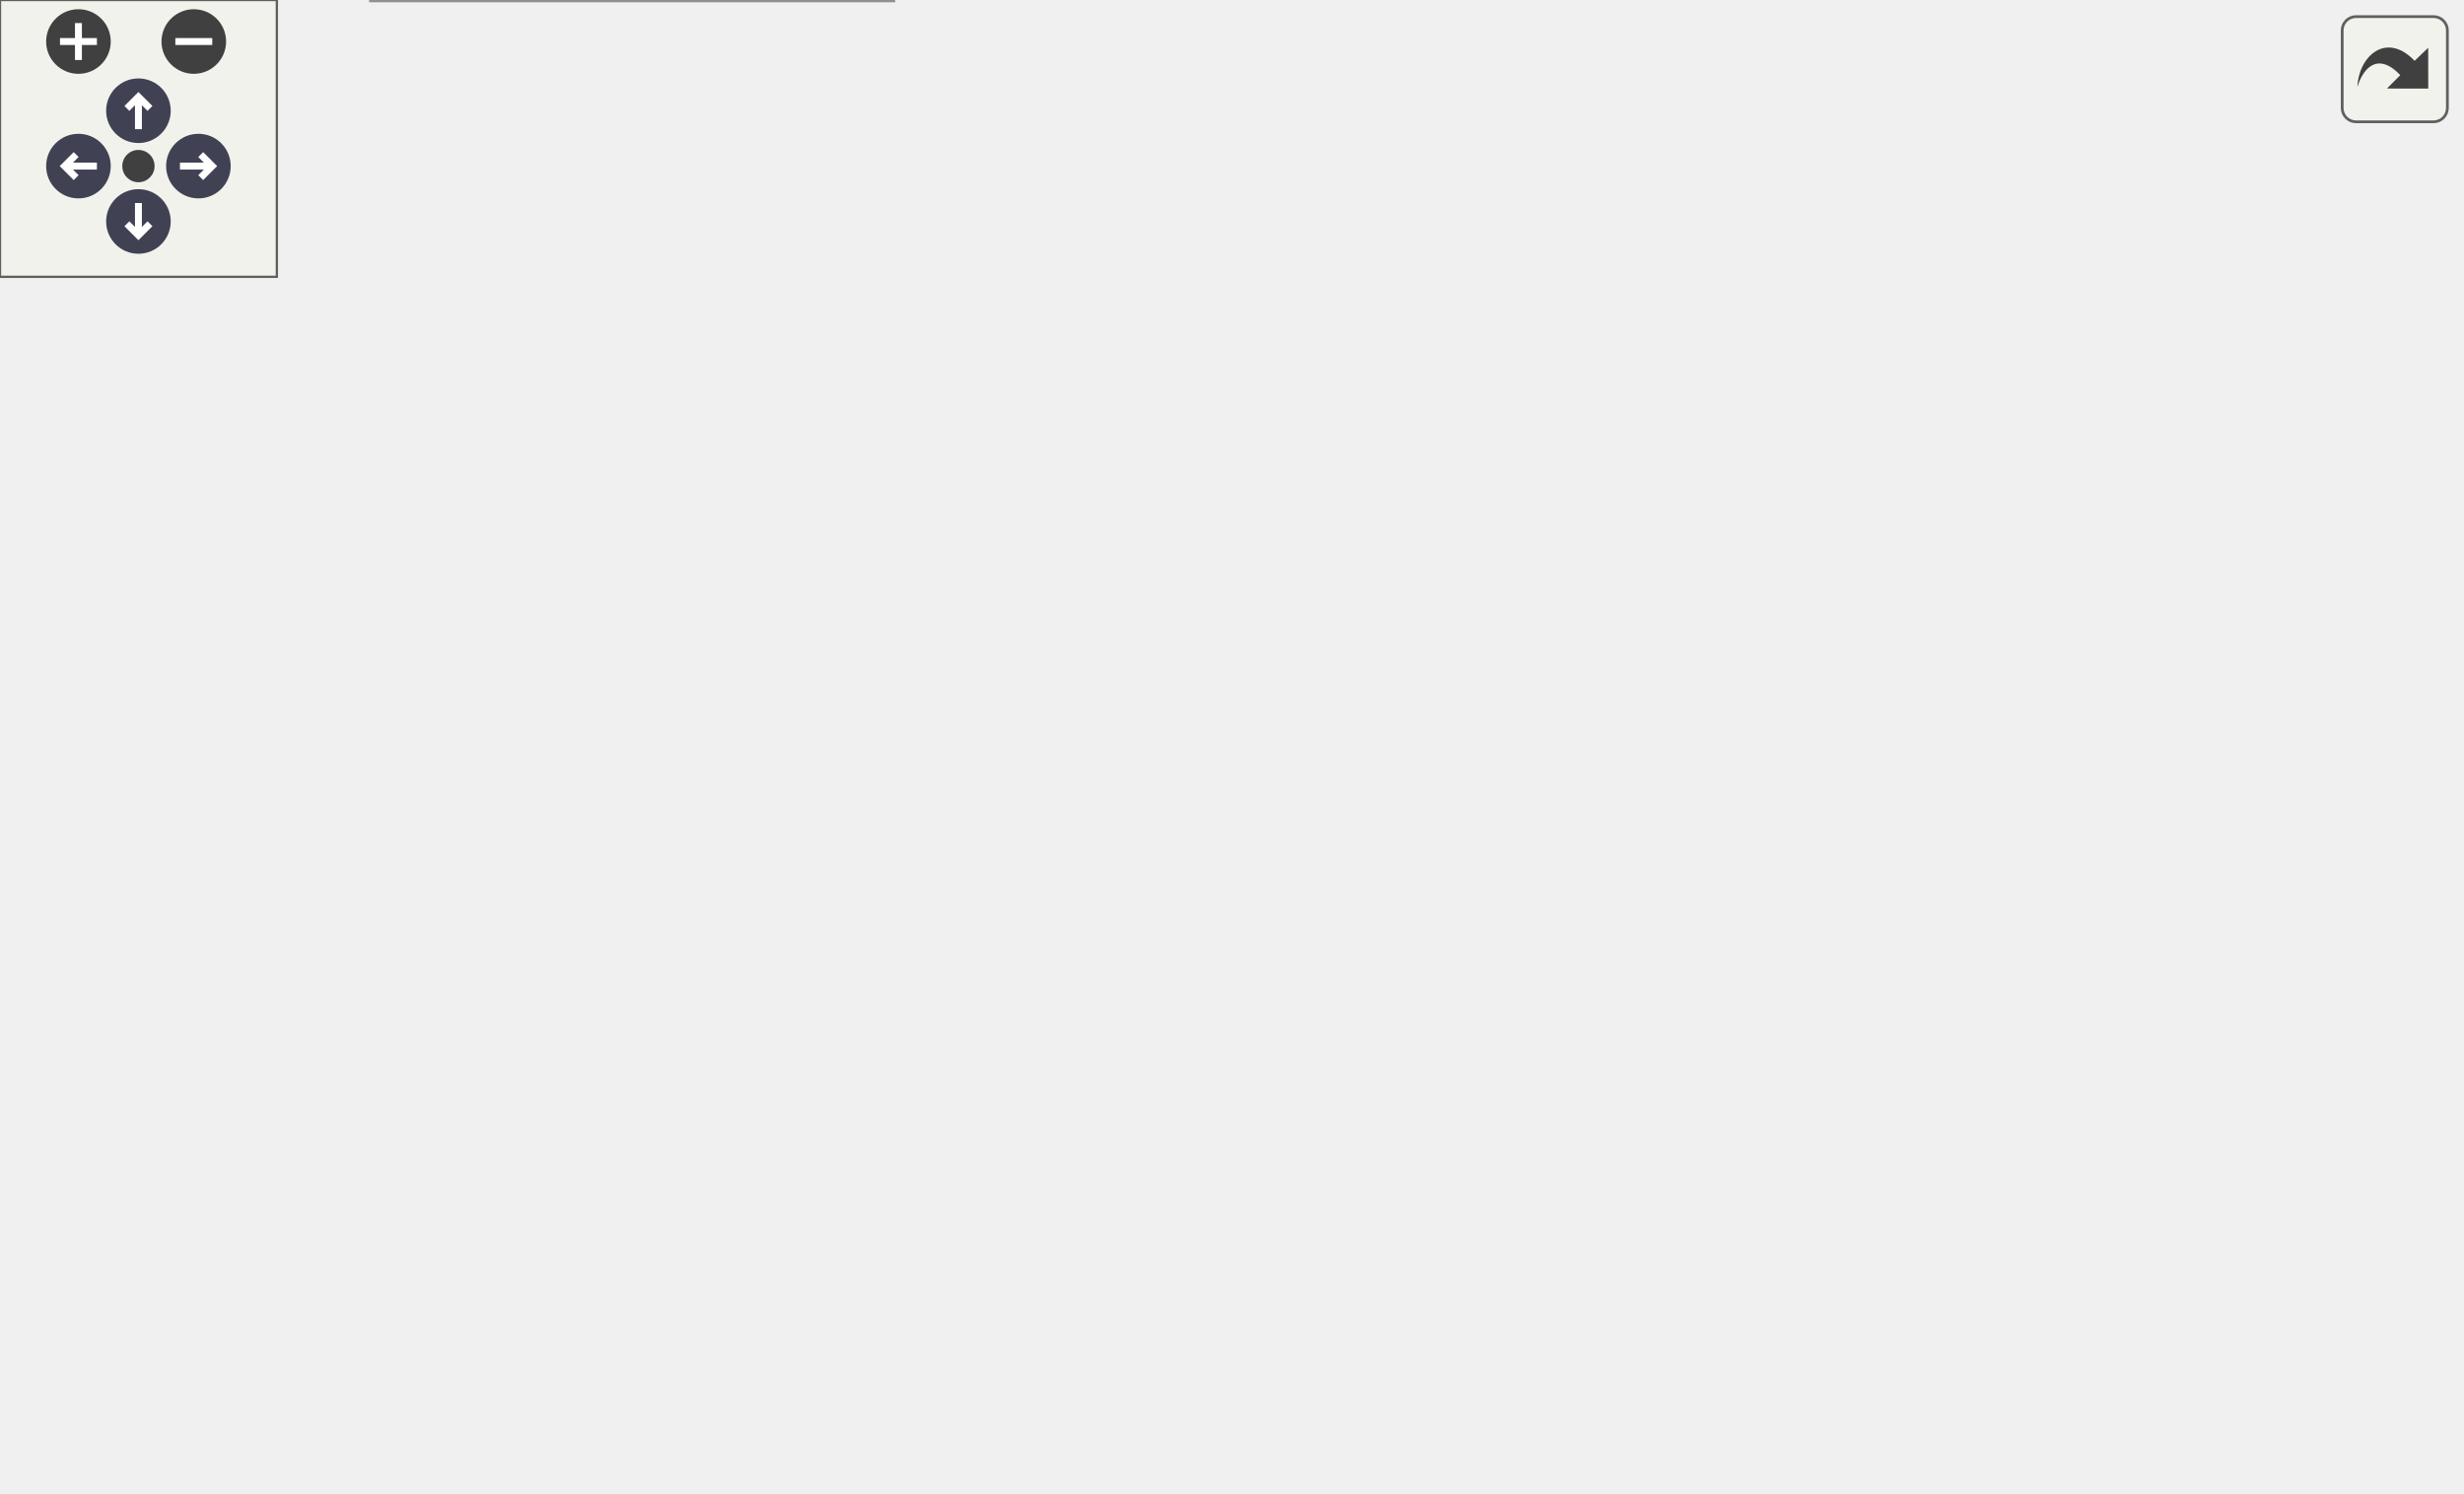
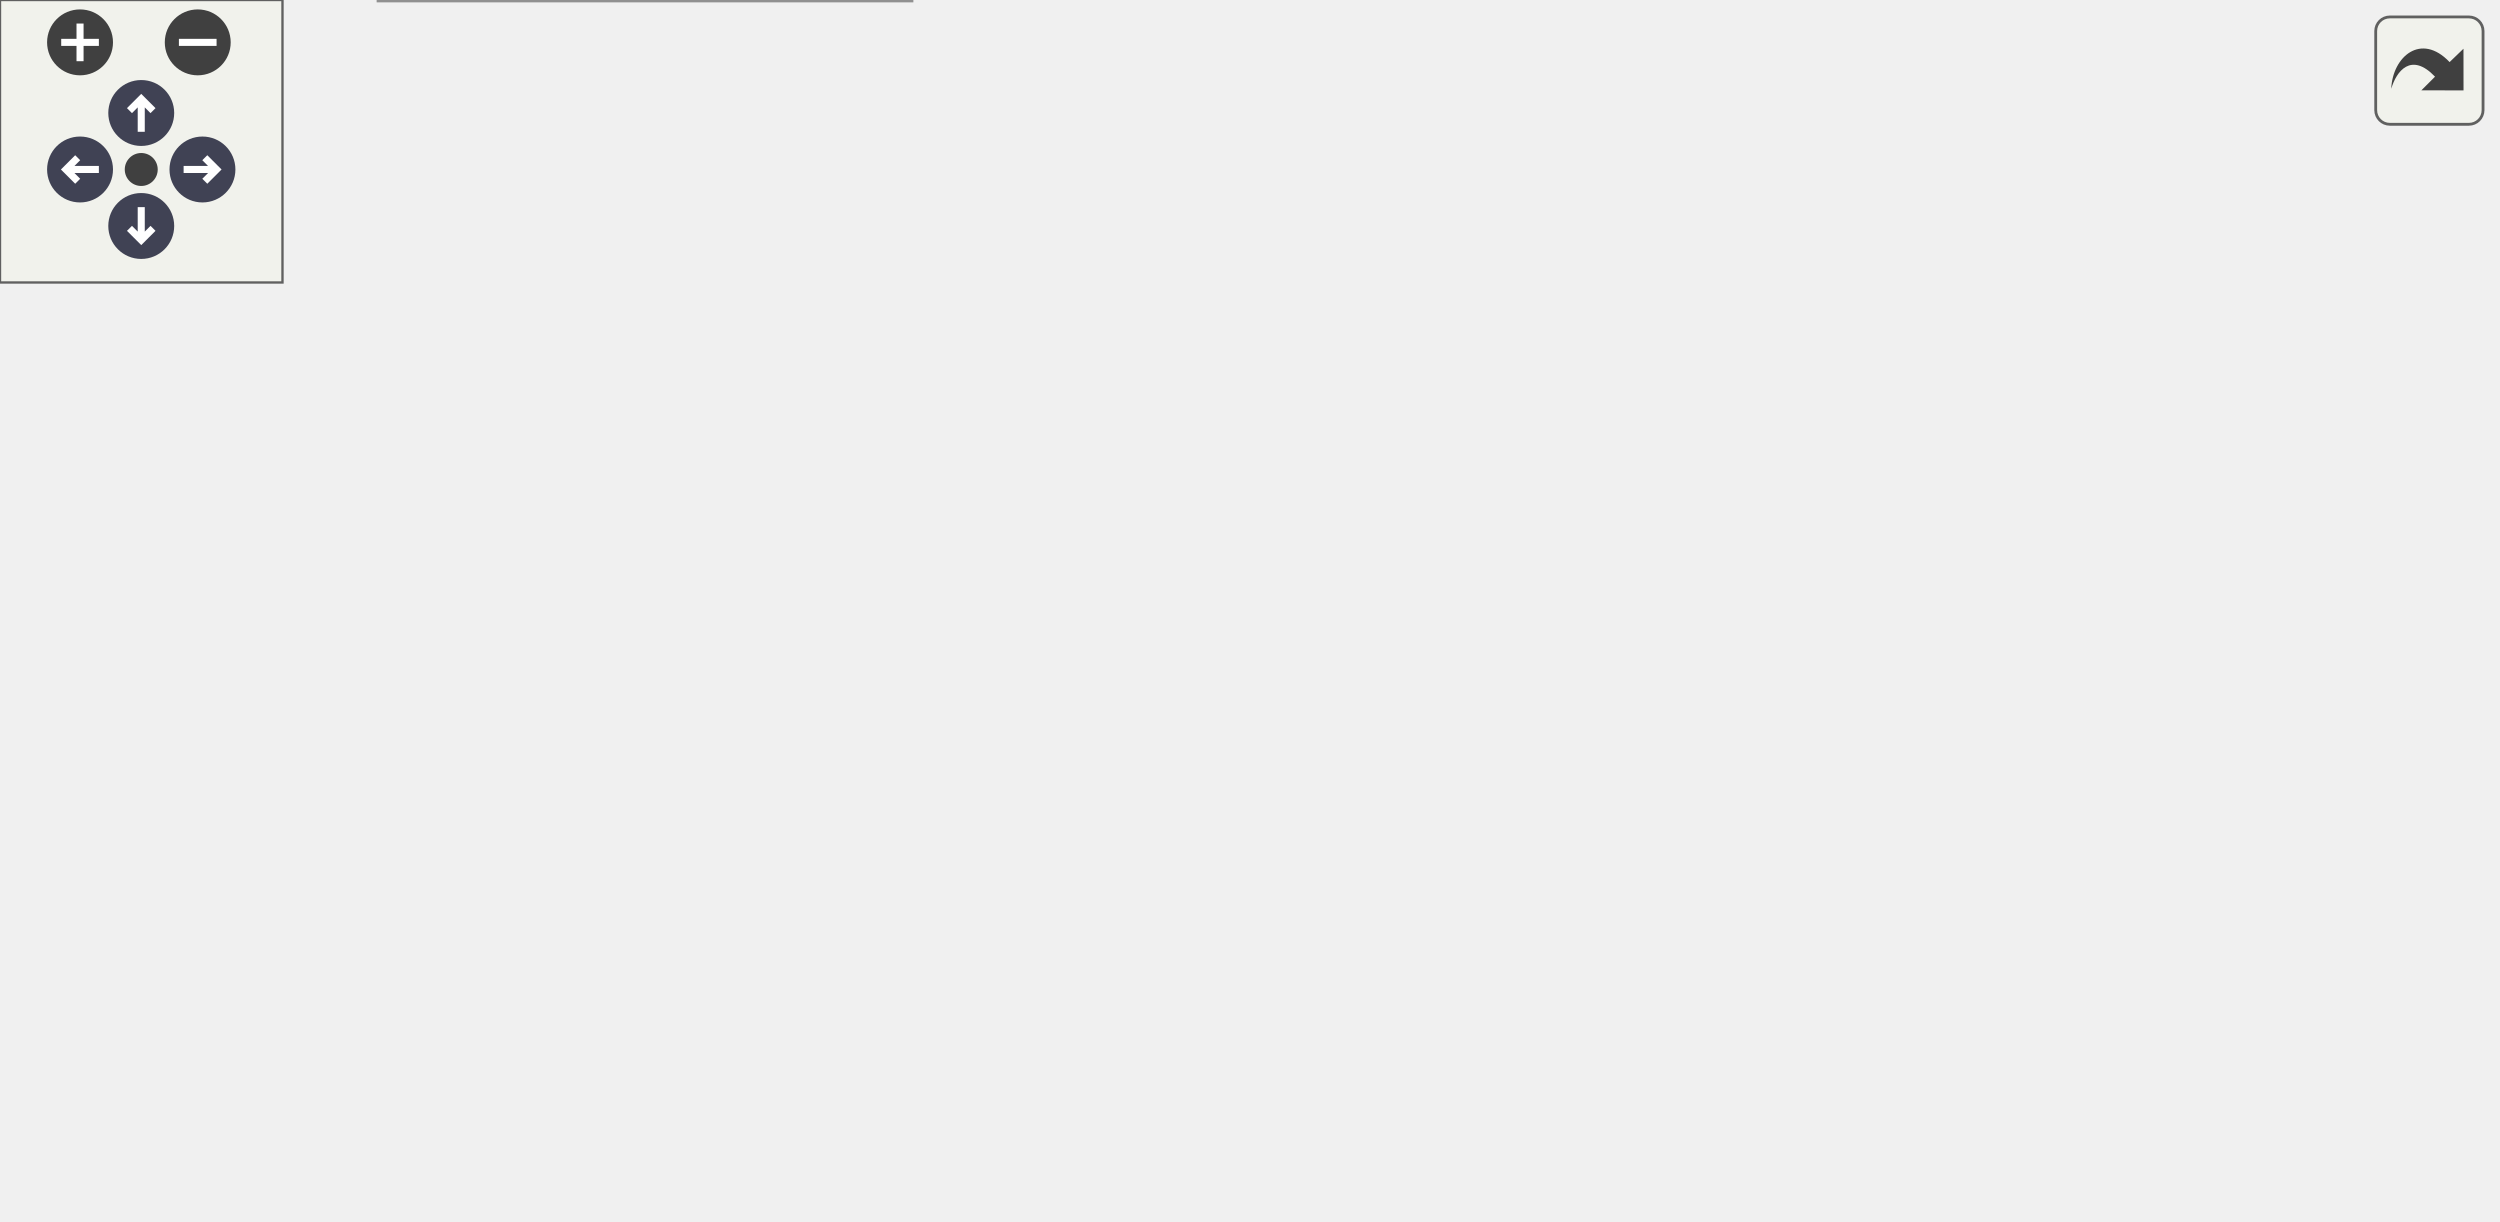
<svg xmlns="http://www.w3.org/2000/svg" xmlns:xlink="http://www.w3.org/1999/xlink" id="main" version="1.1" xml:space="preserve">
  <style type="text/css">
.node, .edge {opacity: 0.7;}
.node.selected, .edge.selected {opacity: 1;}
.edge:hover path { stroke: red; }
.edge:hover polygon { stroke: red; fill: red; }
</style>
  <defs>
    <circle id="rim" cx="0" cy="0" r="7" />
    <circle id="rim2" cx="0" cy="0" r="3.5" />
    <g id="zoomPlus">
      <use xlink:href="#rim" fill="#404040">
        <set attributeName="fill" to="#808080" begin="zoomplus.mouseover" end="zoomplus.mouseout" />
      </use>
      <path d="M-4,0h8M0,-4v8" fill="none" stroke="white" stroke-width="1.5" pointer-events="none" />
    </g>
    <g id="zoomMin">
      <use xlink:href="#rim" fill="#404040">
        <set attributeName="fill" to="#808080" begin="zoomminus.mouseover" end="zoomminus.mouseout" />
      </use>
      <path d="M-4,0h8" fill="none" stroke="white" stroke-width="1.5" pointer-events="none" />
    </g>
    <g id="arrowUp" transform="translate(30 24)">
      <use xlink:href="#rim" />
      <path pointer-events="none" fill="none" stroke="white" stroke-width="1.5" d="M0,-3.0v7 M-2.5,-0.5L0,-3.0L2.5,-0.5" />
    </g>
    <g id="arrowRight" transform="rotate(90) translate(36 -43)">
      <use xlink:href="#rim" />
      <path pointer-events="none" fill="none" stroke="white" stroke-width="1.5" d="M0,-3.0v7 M-2.5,-0.5L0,-3.0L2.5,-0.5" />
    </g>
    <g id="arrowDown" transform="rotate(180) translate(-30 -48)">
      <use xlink:href="#rim" />
      <path pointer-events="none" fill="none" stroke="white" stroke-width="1.5" d="M0,-3.0v7 M-2.5,-0.5L0,-3.0L2.5,-0.5" />
    </g>
    <g id="arrowLeft" transform="rotate(270) translate(-36 17)">
      <use xlink:href="#rim" />
      <path pointer-events="none" fill="none" stroke="white" stroke-width="1.5" d="M0,-3.0v7 M-2.5,-0.5L0,-3.0L2.5,-0.5" />
    </g>
    <g id="resetDef">
      <use xlink:href="#rim2" fill="#404040">
        <set attributeName="fill" to="#808080" begin="reset.mouseover" end="reset.mouseout" />
      </use>
    </g>
  </defs>
  <svg id="graph" class="graph">
    <g id="viewport">
      <g id="Node000001" class="node">
        <g id="a_Node000001">
          <a xlink:title="Loop for core 0, handling sensor reads.">
-             <polygon fill="#999999" stroke="#666666" points="38,-131 0,-131 0,-112 38,-112 38,-131" />
-             <text text-anchor="middle" x="19" y="-119" font-family="Helvetica,sans-Serif" font-size="10.00">loop</text>
+             <polygon fill="#999999" stroke="#666666" points="38,-112 0,-112 0,-93 38,-93 38,-112" />
+             <text text-anchor="middle" x="19" y="-100" font-family="Helvetica,sans-Serif" font-size="10.00">loop</text>
          </a>
        </g>
      </g>
      <g id="Node000002" class="node">
        <g id="a_Node000002">
-           <a xlink:href="main_8cpp.html#a9163644b089001958496a71b73b9091a" target="_top" xlink:title="Decodes the packet to a CSV row.">
-             <polygon fill="white" stroke="#666666" points="178.5,-245 95.5,-245 95.5,-226 178.5,-226 178.5,-245" />
-             <text text-anchor="middle" x="137" y="-233" font-family="Helvetica,sans-Serif" font-size="10.00">decodePacket</text>
+           <a xlink:href="CommandMessage_8cpp.html#a614e558f381a8d26db49eed9b12fd14f" target="_top" xlink:title=" ">
+             <polygon fill="white" stroke="#666666" points="338,-188 260,-188 260,-169 338,-169 338,-188" />
+             <text text-anchor="middle" x="299" y="-176" font-family="Helvetica,sans-Serif" font-size="10.00">getCmdData</text>
          </a>
        </g>
      </g>
      <g id="edge1_Node000001_Node000002" class="edge">
        <g id="a_edge1_Node000001_Node000002">
          <a xlink:title=" ">
-             <path fill="none" stroke="#63b8ff" d="M23.31,-131.05C30.07,-149.2 47.1,-188.85 74,-211.5 78.81,-215.55 84.38,-218.96 90.17,-221.83" />
-             <polygon fill="#63b8ff" stroke="#63b8ff" points="88.8,-225.05 99.37,-225.89 91.63,-218.65 88.8,-225.05" />
-           </a>
-         </g>
-       </g>
-       <g id="Node000006" class="node">
-         <g id="a_Node000006">
-           <a xlink:href="CommandMessage_8cpp.html#a614e558f381a8d26db49eed9b12fd14f" target="_top" xlink:title=" ">
-             <polygon fill="white" stroke="#666666" points="338,-179 260,-179 260,-160 338,-160 338,-179" />
-             <text text-anchor="middle" x="299" y="-167" font-family="Helvetica,sans-Serif" font-size="10.00">getCmdData</text>
-           </a>
-         </g>
-       </g>
-       <g id="edge5_Node000001_Node000006" class="edge">
-         <g id="a_edge5_Node000001_Node000006">
-           <a xlink:title=" ">
-             <path fill="none" stroke="#63b8ff" d="M25.49,-131.02C33.92,-144.56 51.46,-168.8 74,-178.5 133.46,-204.07 210.19,-192.62 256.67,-181.46" />
-             <polygon fill="#63b8ff" stroke="#63b8ff" points="257.54,-184.85 266.39,-179.02 255.84,-178.06 257.54,-184.85" />
-           </a>
-         </g>
-       </g>
-       <g id="Node000007" class="node">
-         <g id="a_Node000007">
+             <path fill="none" stroke="#63b8ff" d="M23.47,-112.24C30.16,-129.36 46.67,-164.39 74,-178.5 130.02,-207.42 204.91,-199.71 252.31,-190.17" />
+             <polygon fill="#63b8ff" stroke="#63b8ff" points="253.23,-193.55 262.28,-188.05 251.77,-186.71 253.23,-193.55" />
+           </a>
+         </g>
+       </g>
+       <g id="Node000003" class="node">
+         <g id="a_Node000003">
          <a xlink:href="main_8cpp.html#a76a2f3ef1d3b3d36284ea02246512daa" target="_top" xlink:title="Handle commands read from serial input.">
            <polygon fill="white" stroke="#666666" points="187,-169 87,-169 87,-150 187,-150 187,-169" />
            <text text-anchor="middle" x="137" y="-157" font-family="Helvetica,sans-Serif" font-size="10.00">handleCommand</text>
          </a>
        </g>
      </g>
-       <g id="edge6_Node000001_Node000007" class="edge">
-         <g id="a_edge6_Node000001_Node000007">
-           <a xlink:title=" ">
-             <path fill="none" stroke="#63b8ff" d="M38.12,-127.44C53.82,-132.58 77.08,-140.2 96.98,-146.72" />
-             <polygon fill="#63b8ff" stroke="#63b8ff" points="96.14,-150.12 106.73,-149.91 98.31,-143.47 96.14,-150.12" />
-           </a>
-         </g>
-       </g>
-       <g id="Node000008" class="node">
-         <g id="a_Node000008">
+       <g id="edge2_Node000001_Node000003" class="edge">
+         <g id="a_edge2_Node000001_Node000003">
+           <a xlink:title=" ">
+             <path fill="none" stroke="#63b8ff" d="M34.27,-112.19C44.93,-119.19 60.01,-128.59 74,-135.5 81.81,-139.36 90.4,-143.03 98.64,-146.28" />
+             <polygon fill="#63b8ff" stroke="#63b8ff" points="97.48,-149.59 108.08,-149.9 99.99,-143.05 97.48,-149.59" />
+           </a>
+         </g>
+       </g>
+       <g id="Node000004" class="node">
+         <g id="a_Node000004">
          <a xlink:href="CommandMessage_8cpp.html#ad408818d8c69721c19d63006e8ef4d22" target="_top" xlink:title=" ">
-             <polygon fill="white" stroke="#666666" points="337.5,-136 260.5,-136 260.5,-117 337.5,-117 337.5,-136" />
-             <text text-anchor="middle" x="299" y="-124" font-family="Helvetica,sans-Serif" font-size="10.00">setCmdData</text>
-           </a>
-         </g>
-       </g>
-       <g id="edge13_Node000001_Node000008" class="edge">
-         <g id="a_edge13_Node000001_Node000008">
-           <a xlink:title=" ">
-             <path fill="none" stroke="#63b8ff" d="M38.24,-121.83C80.81,-122.59 187.82,-124.52 250.41,-125.64" />
-             <polygon fill="#63b8ff" stroke="#63b8ff" points="250.37,-129.14 260.44,-125.82 250.5,-122.15 250.37,-129.14" />
-           </a>
-         </g>
-       </g>
-       <g id="Node000009" class="node">
-         <g id="a_Node000009">
+             <polygon fill="white" stroke="#666666" points="337.5,-141 260.5,-141 260.5,-122 337.5,-122 337.5,-141" />
+             <text text-anchor="middle" x="299" y="-129" font-family="Helvetica,sans-Serif" font-size="10.00">setCmdData</text>
+           </a>
+         </g>
+       </g>
+       <g id="edge9_Node000001_Node000004" class="edge">
+         <g id="a_edge9_Node000001_Node000004">
+           <a xlink:title=" ">
+             <path fill="none" stroke="#63b8ff" d="M38.24,-104.4C80.81,-108.84 187.82,-120.01 250.41,-126.54" />
+             <polygon fill="#63b8ff" stroke="#63b8ff" points="250.13,-130.02 260.44,-127.58 250.85,-123.06 250.13,-130.02" />
+           </a>
+         </g>
+       </g>
+       <g id="Node000005" class="node">
+         <g id="a_Node000005">
          <a xlink:href="classErrorDisplay.html#a4f9e7e64ffc64711653b539bf3d8d24f" target="_top" xlink:title="Accesses the only instance of ErrorDisplay (Singleton)">
            <polygon fill="white" stroke="#666666" points="198.5,-93 75.5,-93 75.5,-74 198.5,-74 198.5,-93" />
            <text text-anchor="middle" x="137" y="-81" font-family="Helvetica,sans-Serif" font-size="10.00">ErrorDisplay::instance</text>
          </a>
        </g>
      </g>
-       <g id="edge9_Node000001_Node000009" class="edge">
-         <g id="a_edge9_Node000001_Node000009">
-           <a xlink:title=" ">
-             <path fill="none" stroke="#63b8ff" d="M38.12,-115.56C53.82,-110.42 77.08,-102.8 96.98,-96.28" />
-             <polygon fill="#63b8ff" stroke="#63b8ff" points="98.31,-99.53 106.73,-93.09 96.14,-92.88 98.31,-99.53" />
-           </a>
-         </g>
-       </g>
-       <g id="Node000010" class="node">
-         <g id="a_Node000010">
+       <g id="edge5_Node000001_Node000005" class="edge">
+         <g id="a_edge5_Node000001_Node000005">
+           <a xlink:title=" ">
+             <path fill="none" stroke="#63b8ff" d="M38.12,-99.53C46.42,-98.17 56.82,-96.47 67.72,-94.68" />
+             <polygon fill="#63b8ff" stroke="#63b8ff" points="68.53,-98.1 77.83,-93.03 67.4,-91.19 68.53,-98.1" />
+           </a>
+         </g>
+       </g>
+       <g id="Node000006" class="node">
+         <g id="a_Node000006">
          <a xlink:href="main_8cpp.html#a35aec64ebd5600523486586642a4fe23" target="_top" xlink:title="Reads sensor data into a packet byte array.">
            <polygon fill="white" stroke="#666666" points="200,-56 74,-56 74,-37 200,-37 200,-56" />
            <text text-anchor="middle" x="137" y="-44" font-family="Helvetica,sans-Serif" font-size="10.00">readSensorDataPacket</text>
          </a>
        </g>
      </g>
-       <g id="edge10_Node000001_Node000010" class="edge">
-         <g id="a_edge10_Node000001_Node000010">
-           <a xlink:title=" ">
-             <path fill="none" stroke="#63b8ff" d="M26.52,-111.94C35.67,-99.25 53.52,-76.99 74,-64.5 76.78,-62.81 79.72,-61.27 82.75,-59.87" />
-             <polygon fill="#63b8ff" stroke="#63b8ff" points="84.13,-63.09 92.07,-56.07 81.49,-56.61 84.13,-63.09" />
-           </a>
-         </g>
-       </g>
-       <g id="Node000013" class="node">
-         <g id="a_Node000013">
+       <g id="edge6_Node000001_Node000006" class="edge">
+         <g id="a_edge6_Node000001_Node000006">
+           <a xlink:title=" ">
+             <path fill="none" stroke="#63b8ff" d="M31.31,-92.85C41.78,-84.34 58.09,-72.15 74,-64.5 77.86,-62.64 81.96,-60.94 86.13,-59.38" />
+             <polygon fill="#63b8ff" stroke="#63b8ff" points="87.59,-62.58 95.91,-56.02 85.32,-55.96 87.59,-62.58" />
+           </a>
+         </g>
+       </g>
+       <g id="Node000009" class="node">
+         <g id="a_Node000009">
          <a xlink:href="classErrorDisplay.html#a493bde338b369414abffe90e0d49e93b" target="_top" xlink:title="Toggles the level of the error display.">
            <polygon fill="white" stroke="#666666" points="193.5,-19 80.5,-19 80.5,0 193.5,0 193.5,-19" />
            <text text-anchor="middle" x="137" y="-7" font-family="Helvetica,sans-Serif" font-size="10.00">ErrorDisplay::toggle</text>
          </a>
        </g>
      </g>
-       <g id="edge14_Node000001_Node000013" class="edge">
-         <g id="a_edge14_Node000001_Node000013">
-           <a xlink:title=" ">
-             <path fill="none" stroke="#63b8ff" d="M22.82,-111.89C28.92,-92.85 45.14,-50.17 74,-27.5 75.62,-26.23 77.33,-25.05 79.1,-23.95" />
-             <polygon fill="#63b8ff" stroke="#63b8ff" points="81.15,-26.83 88.42,-19.12 77.93,-20.61 81.15,-26.83" />
-           </a>
-         </g>
-       </g>
-       <g id="Node000003" class="node">
-         <g id="a_Node000003">
-           <a xlink:href="classSensor.html#ab344e7fbc9acdc5dcc7ae59d0a3fb5f6" target="_top" xlink:title="Used for onboard decoding of packets.">
-             <polygon fill="white" stroke="#666666" points="359.5,-263 238.5,-263 238.5,-244 359.5,-244 359.5,-263" />
-             <text text-anchor="middle" x="299" y="-251" font-family="Helvetica,sans-Serif" font-size="10.00">Sensor::decodeToCSV</text>
-           </a>
-         </g>
-       </g>
-       <g id="edge2_Node000002_Node000003" class="edge">
-         <g id="a_edge2_Node000002_Node000003">
-           <a xlink:title=" ">
-             <path fill="none" stroke="#63b8ff" d="M178.79,-240.09C193.74,-241.77 211.12,-243.73 227.91,-245.61" />
-             <polygon fill="#63b8ff" stroke="#63b8ff" points="227.93,-249.14 238.26,-246.78 228.71,-242.18 227.93,-249.14" />
-           </a>
-         </g>
-       </g>
-       <g id="Node000005" class="node">
-         <g id="a_Node000005">
-           <a xlink:href="classSensor.html#a62d72a2f81422ac2d2fa8ae86ba08571" target="_top" xlink:title="Returns CSV line in the same format as readData() but with &quot;-&quot; instead of data.">
-             <polygon fill="white" stroke="#666666" points="353.5,-226 244.5,-226 244.5,-207 353.5,-207 353.5,-226" />
-             <text text-anchor="middle" x="299" y="-214" font-family="Helvetica,sans-Serif" font-size="10.00">Sensor::readEmpty</text>
-           </a>
-         </g>
-       </g>
-       <g id="edge4_Node000002_Node000005" class="edge">
-         <g id="a_edge4_Node000002_Node000005">
-           <a xlink:title=" ">
-             <path fill="none" stroke="#63b8ff" d="M178.79,-230.66C195.66,-228.65 215.63,-226.28 234.35,-224.06" />
-             <polygon fill="#63b8ff" stroke="#63b8ff" points="234.77,-227.53 244.29,-222.88 233.95,-220.58 234.77,-227.53" />
-           </a>
-         </g>
-       </g>
-       <g id="Node000004" class="node">
-         <g id="a_Node000004">
-           <a xlink:href="classDevice.html#abbc7184e7fb286208c3b30357cf53f88" target="_top" xlink:title=" ">
-             <polygon fill="white" stroke="#666666" points="533,-263 398,-263 398,-244 533,-244 533,-263" />
-             <text text-anchor="middle" x="465.5" y="-251" font-family="Helvetica,sans-Serif" font-size="10.00">Device::getDeviceName</text>
-           </a>
-         </g>
-       </g>
-       <g id="edge3_Node000003_Node000004" class="edge">
-         <g id="a_edge3_Node000003_Node000004">
-           <a xlink:title=" ">
-             <path fill="none" stroke="#63b8ff" d="M359.85,-253.5C368.89,-253.5 378.32,-253.5 387.66,-253.5" />
-             <polygon fill="#63b8ff" stroke="#63b8ff" points="387.73,-257 397.73,-253.5 387.73,-250 387.73,-257" />
-           </a>
-         </g>
-       </g>
-       <g id="edge7_Node000007_Node000006" class="edge">
-         <g id="a_edge7_Node000007_Node000006">
-           <a xlink:title=" ">
-             <path fill="none" stroke="#63b8ff" d="M187.31,-162.58C207.17,-163.82 230.01,-165.25 249.76,-166.48" />
-             <polygon fill="#63b8ff" stroke="#63b8ff" points="249.57,-169.98 259.77,-167.11 250.01,-162.99 249.57,-169.98" />
-           </a>
-         </g>
-       </g>
-       <g id="edge8_Node000007_Node000008" class="edge">
-         <g id="a_edge8_Node000007_Node000008">
-           <a xlink:title=" ">
-             <path fill="none" stroke="#63b8ff" d="M184.28,-149.96C205.06,-145.67 229.55,-140.62 250.48,-136.3" />
-             <polygon fill="#63b8ff" stroke="#63b8ff" points="251.35,-139.7 260.43,-134.25 249.93,-132.84 251.35,-139.7" />
-           </a>
-         </g>
-       </g>
-       <g id="Node000011" class="node">
-         <g id="a_Node000011">
+       <g id="edge10_Node000001_Node000009" class="edge">
+         <g id="a_edge10_Node000001_Node000009">
+           <a xlink:title=" ">
+             <path fill="none" stroke="#63b8ff" d="M24.31,-92.86C31.97,-76.85 49.49,-44.8 74,-27.5 76.12,-26 78.37,-24.63 80.7,-23.37" />
+             <polygon fill="#63b8ff" stroke="#63b8ff" points="82.43,-26.42 90.03,-19.04 79.48,-20.07 82.43,-26.42" />
+           </a>
+         </g>
+       </g>
+       <g id="edge3_Node000003_Node000002" class="edge">
+         <g id="a_edge3_Node000003_Node000002">
+           <a xlink:title=" ">
+             <path fill="none" stroke="#63b8ff" d="M187.31,-165.36C207.17,-167.71 230.01,-170.43 249.76,-172.77" />
+             <polygon fill="#63b8ff" stroke="#63b8ff" points="249.43,-176.26 259.77,-173.96 250.26,-169.31 249.43,-176.26" />
+           </a>
+         </g>
+       </g>
+       <g id="edge4_Node000003_Node000004" class="edge">
+         <g id="a_edge4_Node000003_Node000004">
+           <a xlink:title=" ">
+             <path fill="none" stroke="#63b8ff" d="M187.31,-150.87C207.33,-147.37 230.37,-143.34 250.22,-139.86" />
+             <polygon fill="#63b8ff" stroke="#63b8ff" points="251.04,-143.27 260.28,-138.1 249.83,-136.38 251.04,-143.27" />
+           </a>
+         </g>
+       </g>
+       <g id="Node000007" class="node">
+         <g id="a_Node000007">
          <a xlink:href="classSensor.html#a1d128dc295e634de6506da5cbb716b64" target="_top" xlink:title="Append the data from a sensor to the packet if the minium period is satisfied.">
            <polygon fill="white" stroke="#666666" points="362,-56 236,-56 236,-37 362,-37 362,-56" />
            <text text-anchor="middle" x="299" y="-44" font-family="Helvetica,sans-Serif" font-size="10.00">Sensor::getDataPacket</text>
          </a>
        </g>
      </g>
-       <g id="edge11_Node000010_Node000011" class="edge">
-         <g id="a_edge11_Node000010_Node000011">
+       <g id="edge7_Node000006_Node000007" class="edge">
+         <g id="a_edge7_Node000006_Node000007">
          <a xlink:title=" ">
            <path fill="none" stroke="#63b8ff" d="M200.32,-46.5C208.62,-46.5 217.18,-46.5 225.63,-46.5" />
            <polygon fill="#63b8ff" stroke="#63b8ff" points="225.85,-50 235.85,-46.5 225.85,-43 225.85,-50" />
          </a>
        </g>
      </g>
-       <g id="Node000012" class="node">
-         <g id="a_Node000012">
+       <g id="Node000008" class="node">
+         <g id="a_Node000008">
          <a xlink:href="classSensor.html#ae835436cbb1fd60580e72a4ee7014c48" target="_top" xlink:title="Used for creating packets, reads data from the sensor and appends it to the passed uint8_t array poin...">
-             <polygon fill="white" stroke="#666666" points="531.5,-56 399.5,-56 399.5,-37 531.5,-37 531.5,-56" />
-             <text text-anchor="middle" x="465.5" y="-44" font-family="Helvetica,sans-Serif" font-size="10.00">Sensor::readDataPacket</text>
-           </a>
-         </g>
-       </g>
-       <g id="edge12_Node000011_Node000012" class="edge">
-         <g id="a_edge12_Node000011_Node000012">
-           <a xlink:title=" ">
-             <path fill="none" stroke="#63b8ff" d="M362.19,-46.5C371.05,-46.5 380.24,-46.5 389.31,-46.5" />
-             <polygon fill="#63b8ff" stroke="#63b8ff" points="389.48,-50 399.48,-46.5 389.48,-43 389.48,-50" />
+             <polygon fill="white" stroke="#666666" points="530,-56 398,-56 398,-37 530,-37 530,-56" />
+             <text text-anchor="middle" x="464" y="-44" font-family="Helvetica,sans-Serif" font-size="10.00">Sensor::readDataPacket</text>
+           </a>
+         </g>
+       </g>
+       <g id="edge8_Node000007_Node000008" class="edge">
+         <g id="a_edge8_Node000007_Node000008">
+           <a xlink:title=" ">
+             <path fill="none" stroke="#63b8ff" d="M362.09,-46.5C370.49,-46.5 379.19,-46.5 387.8,-46.5" />
+             <polygon fill="#63b8ff" stroke="#63b8ff" points="387.83,-50 397.83,-46.5 387.83,-43 387.83,-50" />
          </a>
        </g>
      </g>
    </g>
  </svg>
  <g id="navigator" transform="translate(0 0)" fill="#404254">
    <rect fill="#f2f5e9" fill-opacity="0.5" stroke="#606060" stroke-width=".5" x="0" y="0" width="60" height="60" />
    <use id="zoomplus" xlink:href="#zoomPlus" x="17" y="9" />
    <use id="zoomminus" xlink:href="#zoomMin" x="42" y="9" />
    <use id="reset" xlink:href="#resetDef" x="30" y="36" />
    <use id="arrowup" xlink:href="#arrowUp" x="0" y="0" />
    <use id="arrowright" xlink:href="#arrowRight" x="0" y="0" />
    <use id="arrowdown" xlink:href="#arrowDown" x="0" y="0" />
    <use id="arrowleft" xlink:href="#arrowLeft" x="0" y="0" />
  </g>
  <svg viewBox="0 0 15 15" width="100%" height="30px" preserveAspectRatio="xMaxYMin meet">
    <g id="arrow_out" transform="scale(0.3 0.3)">
      <a xlink:href="main_8cpp_afe461d27b9c48d5921c00d521181f12f_cgraph_org.svg" target="_base">
        <rect id="button" ry="5" rx="5" y="6" x="6" height="38" width="38" fill="#f2f5e9" fill-opacity="0.5" stroke="#606060" stroke-width="1.0" />
        <path id="arrow" d="M 11.5,31.437 C 11.94,20.098 22.043,11.323 32.159,21.979 L 37.069,17.246 C 37.069,17.246 37.088,32 37.088,32 L 22.16,31.978 C 22.16,31.978 26.998,27.14 26.998,27.14 C 18.529,18.264 13.292,25.23 11.5,31.437 z" style="fill:#404040;" />
      </a>
    </g>
  </svg>
  <style type="text/css">

[data-mouse-over-selected='false'] { opacity: 0.7; }
[data-mouse-over-selected='true']  { opacity: 1.0; }

</style>
</svg>
